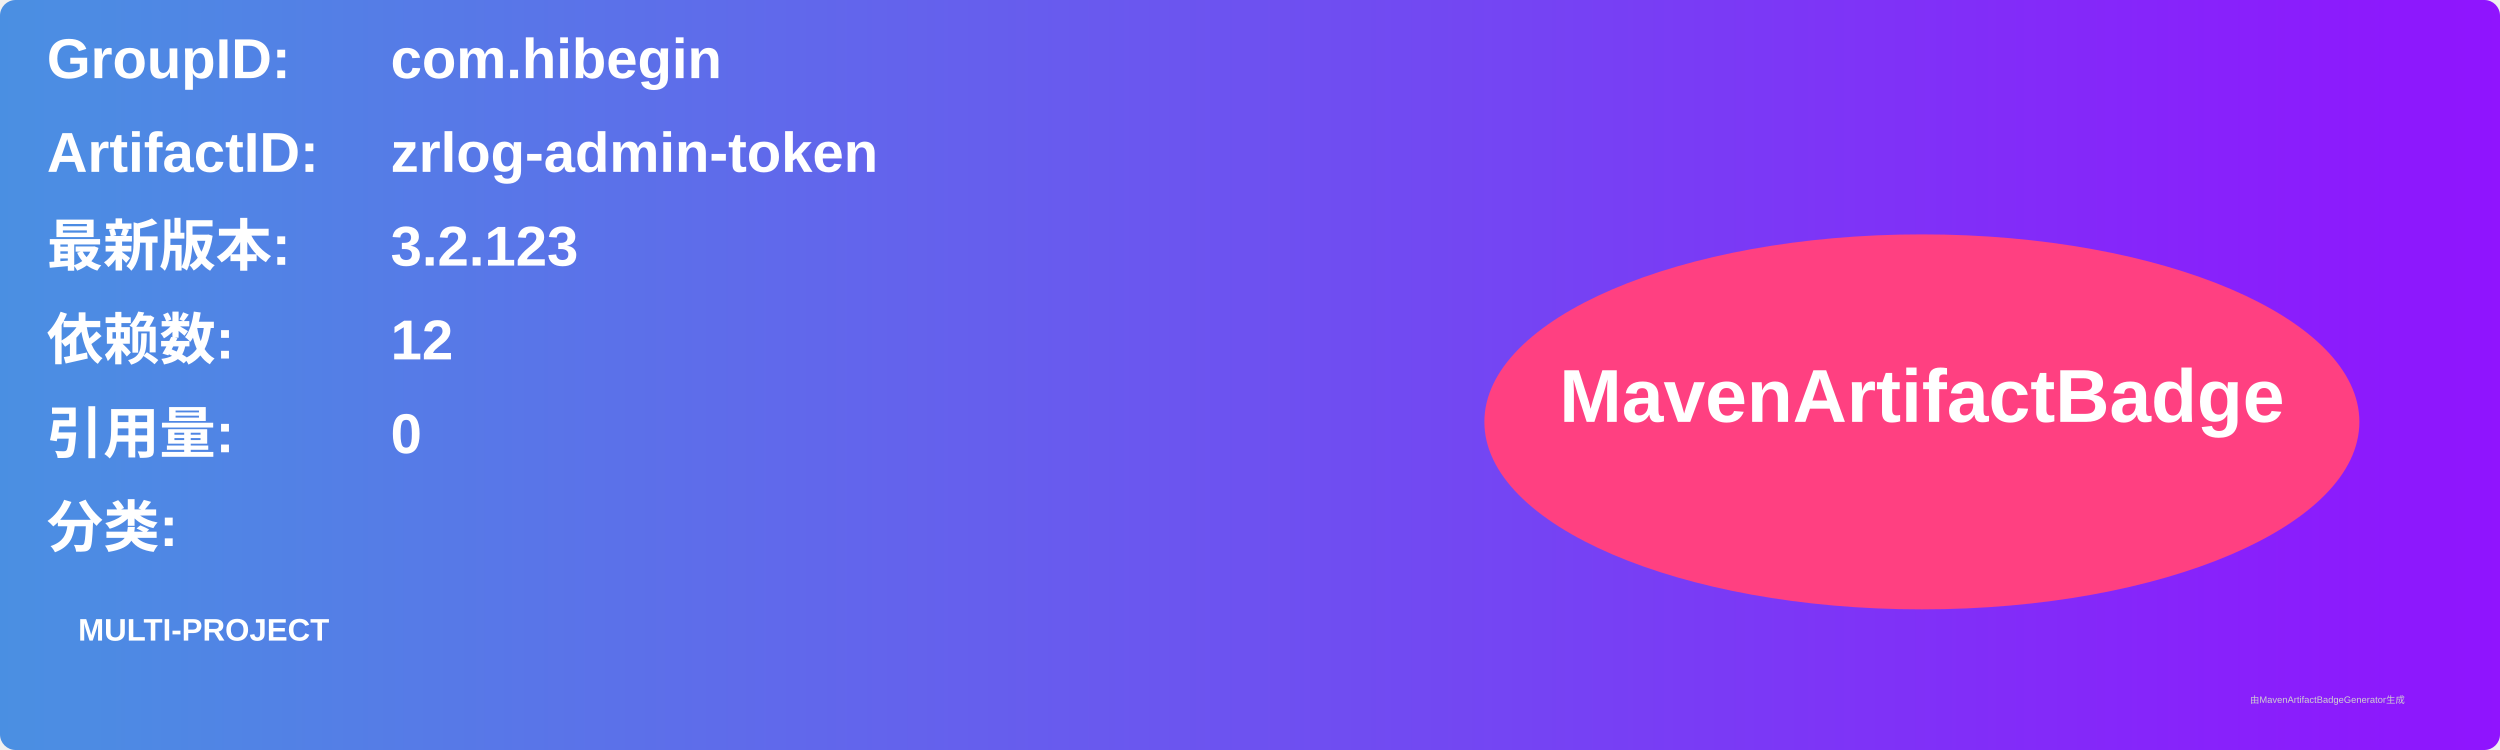
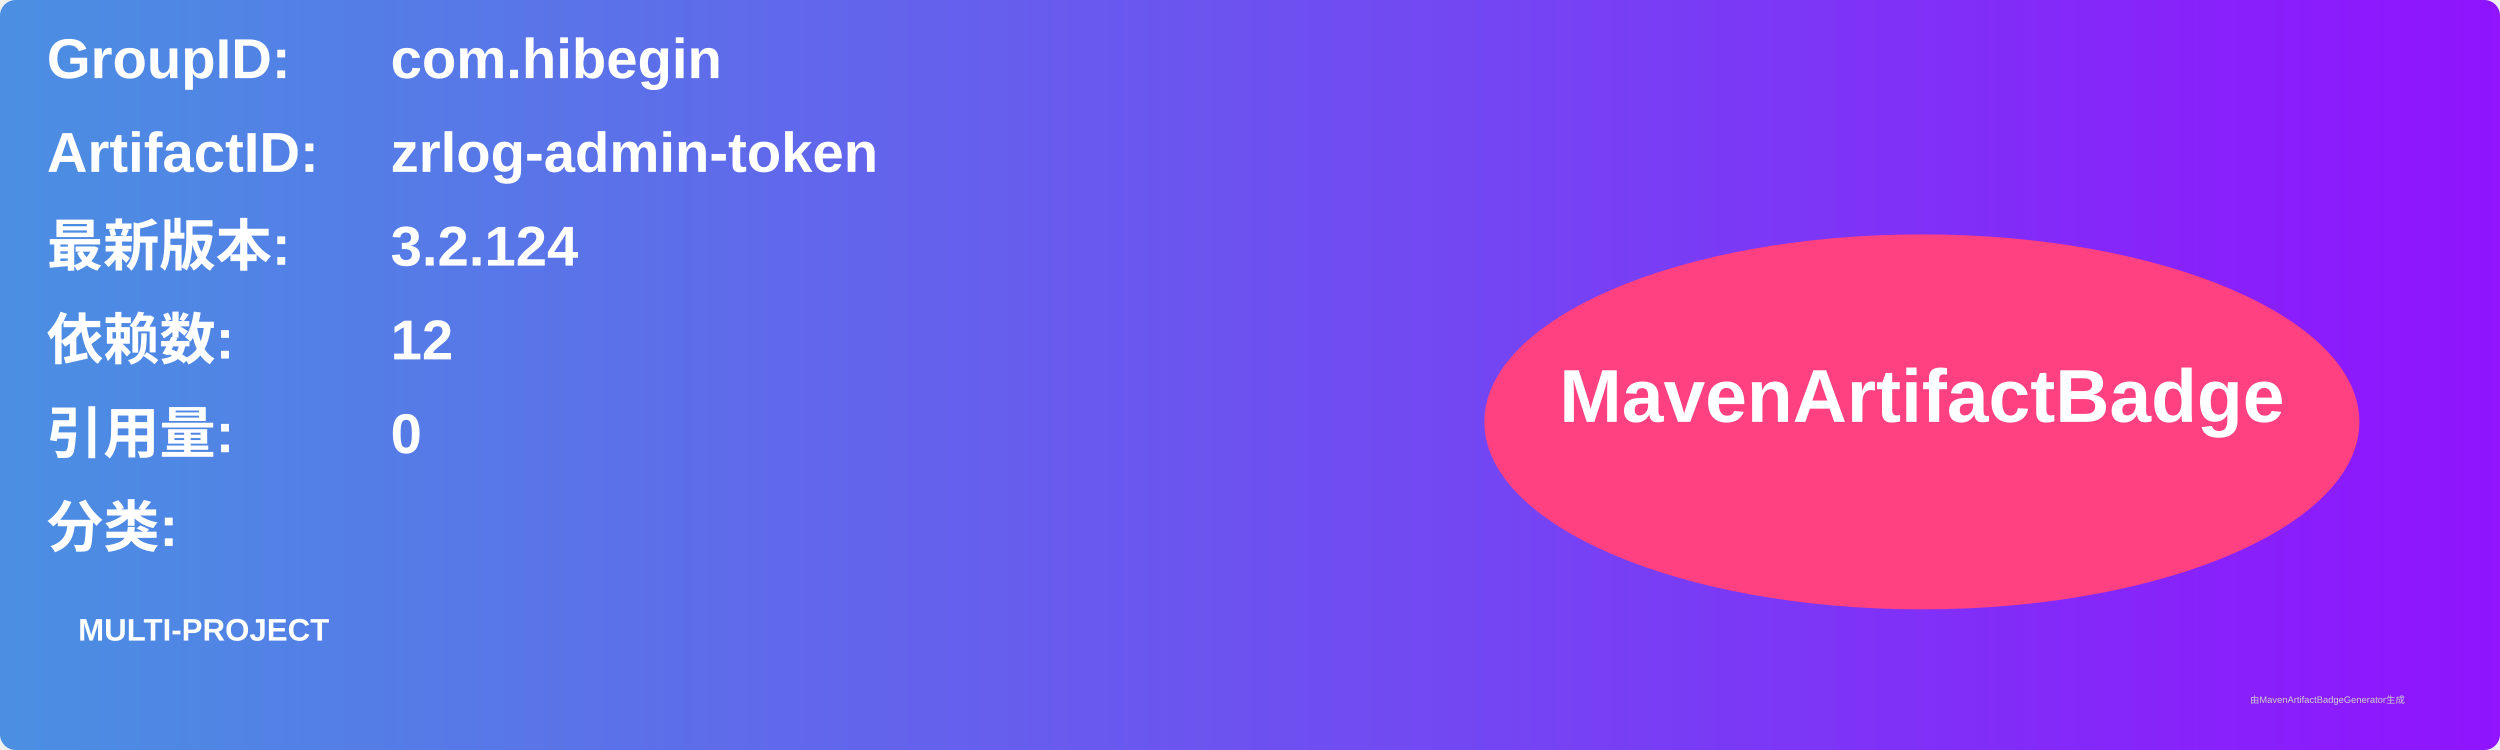
<svg xmlns="http://www.w3.org/2000/svg" width="800" height="240" viewBox="0 0 800 240">
  <linearGradient id="grad" x1="0%" y1="0%" x2="100%" y2="0%">
    <stop offset="0%" stop-color="#4a90e2" />
    <stop offset="100%" stop-color="#9013fe" />
  </linearGradient>
  <rect width="100%" height="100%" rx="5" ry="5" fill="url(#grad)" />
  <g transform="translate(15, 15)">
    <text x="0" y="10" font-family="Arial" font-size="18" fill="white" font-weight="bold" width="260">GroupID:</text>
    <text x="110" y="10" font-family="Arial" font-size="18" fill="white" font-weight="bold" width="460">com.hibegin</text>
    <text x="0" y="40" font-family="Arial" font-size="18" fill="white" font-weight="bold" width="260">ArtifactID:</text>
    <text x="110" y="40" font-family="Arial" font-size="18" fill="white" font-weight="bold" width="460">zrlog-admin-token</text>
    <text x="0" y="70" font-family="Arial" font-size="18" fill="white" font-weight="bold">最新版本:</text>
    <text x="110" y="70" font-family="Arial" font-size="18" fill="white" font-weight="bold">
-       <tspan font-weight="bold">3.2.123</tspan>
+       <tspan font-weight="bold">3.2.124</tspan>
    </text>
    <text x="0" y="100" font-family="Arial" font-size="18" fill="white" font-weight="bold">依赖数: </text>
    <text x="110" y="100" font-family="Arial" font-size="18" fill="white">
      <tspan font-weight="bold">12</tspan>
    </text>
    <text x="0" y="130" font-family="Arial" font-size="18" fill="white" font-weight="bold">引用量: </text>
    <text x="110" y="130" font-family="Arial" font-size="18" fill="white">
      <tspan font-weight="bold">0</tspan>
    </text>
    <text x="0" y="160" font-family="Arial" font-size="18" fill="white" font-weight="bold">分类:</text>
    <text x="10" y="190" font-family="Arial" font-size="10" fill="white">
      <tspan font-weight="bold">MULTI-PROJECT</tspan>
    </text>
    <ellipse cx="600" cy="120" rx="140" ry="60" fill="#ff4081" />
    <text x="600" y="120" text-anchor="middle" font-family="Arial" font-size="24" fill="white" font-weight="bold">MavenArtifactBadge</text>
  </g>
  <text x="720" y="225" font-family="Arial" font-size="3" fill="#d0d0d0">由MavenArtifactBadgeGenerator生成</text>
</svg>
